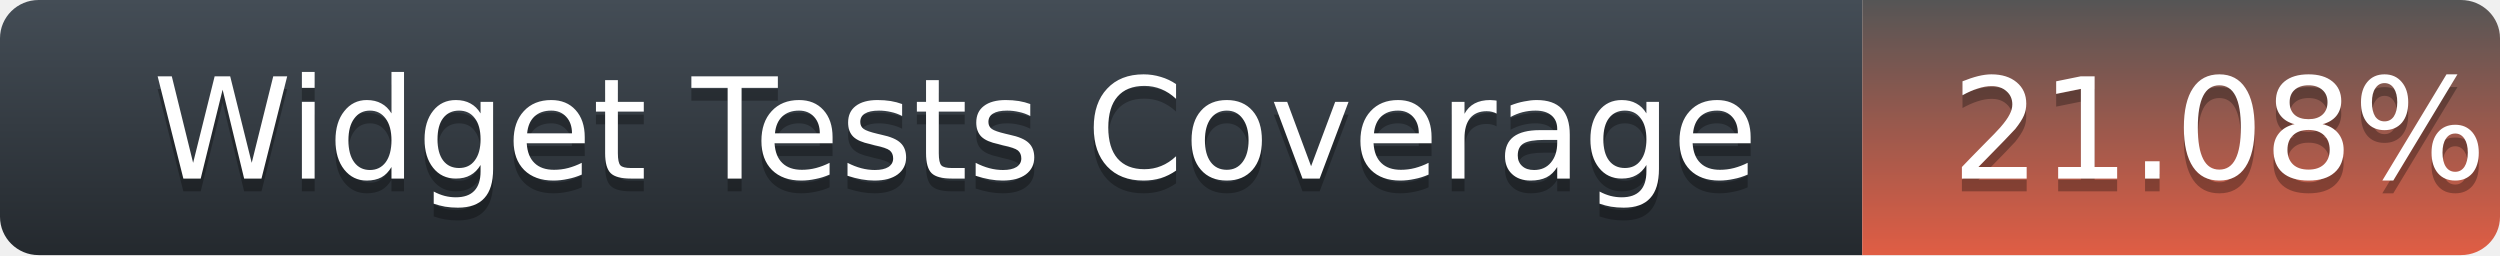
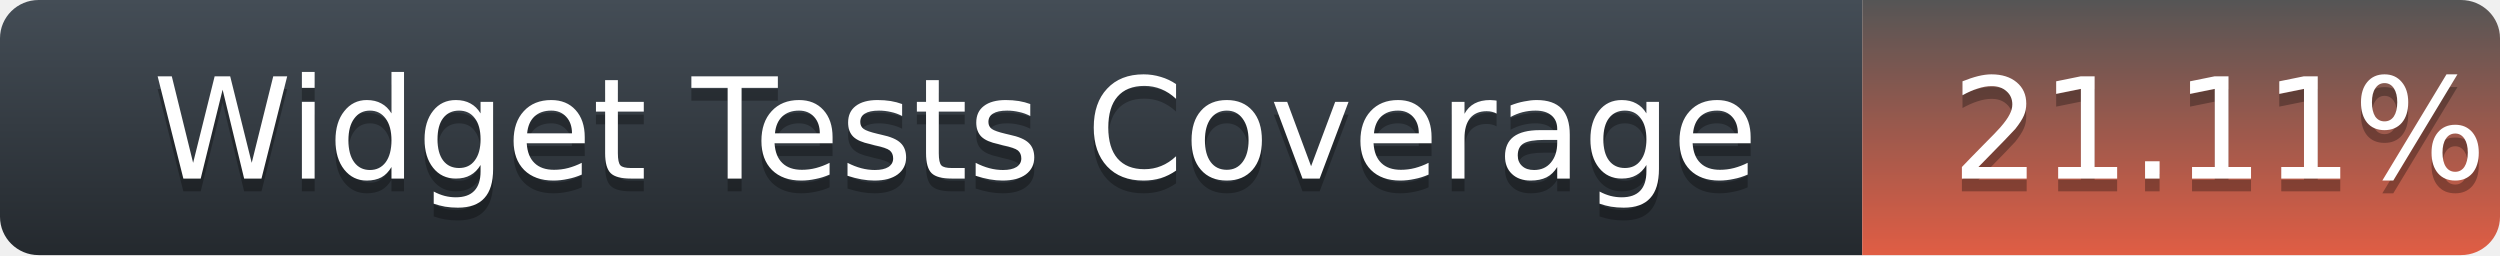
<svg xmlns="http://www.w3.org/2000/svg" width="196" height="20">
  <defs>
    <linearGradient id="title-fill" x1="50%" y1="0%" x2="50%" y2="100%">
      <stop stop-color="#444D56" offset="0%" />
      <stop stop-color="#24292E" offset="100%" />
    </linearGradient>
    <linearGradient id="coverage-fill" x1="50%" y1="0%" x2="50%" y2="100%">
      <stop stop-color="#555" offset="0%" />
      <stop stop-color="#e05d44" offset="100%" />
    </linearGradient>
  </defs>
  <g fill="none" fill-rule="evenodd">
    <g font-family="'DejaVu Sans',Verdana,Geneva,sans-serif" font-size="11">
      <path d="M0,3 C0,1.343 1.355,0 3.027,0 L146,0 L146,20 L3.027,20 C1.355,20 0,18.657 0,17 L0,3 Z" fill="url(#title-fill)" fill-rule="nonzero" />
      <text fill="#010101" fill-opacity=".3">
        <tspan x="12" y="15" aria-hidden="true">Widget Tests Coverage</tspan>
      </text>
      <text fill="#FFFFFF">
        <tspan x="12" y="14">Widget Tests Coverage</tspan>
      </text>
    </g>
    <g transform="translate(146)" font-family="'DejaVu Sans',Verdana,Geneva,sans-serif" font-size="11">
      <path d="M0 0h46.939C48.629 0 50 1.343 50 3v14c0 1.657-1.37 3-3.061 3H0V0z" fill="url(#coverage-fill)" fill-rule="nonzero" />
      <text fill="#010101" fill-opacity=".3" aria-hidden="true">
-         <tspan x="7" y="15">21.08%</tspan>
+         <tspan x="7" y="15">21.11%</tspan>
      </text>
      <text fill="#FFFFFF">
-         <tspan x="7" y="14">21.08%</tspan>
+         <tspan x="7" y="14">21.11%</tspan>
      </text>
    </g>
  </g>
</svg>
